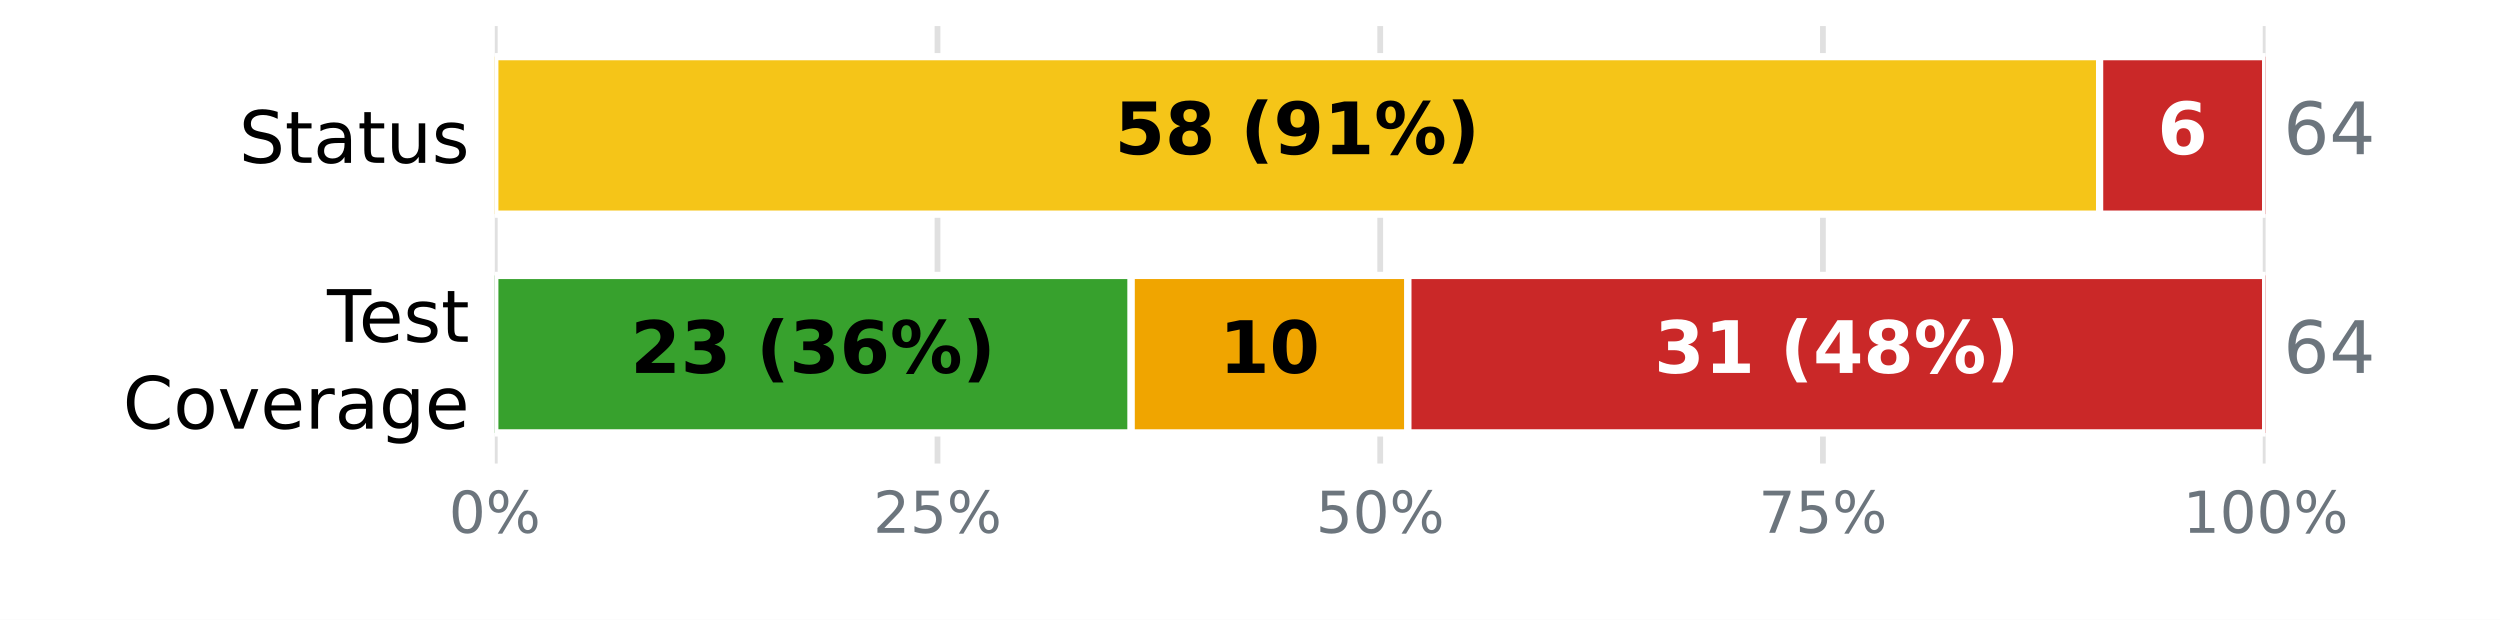
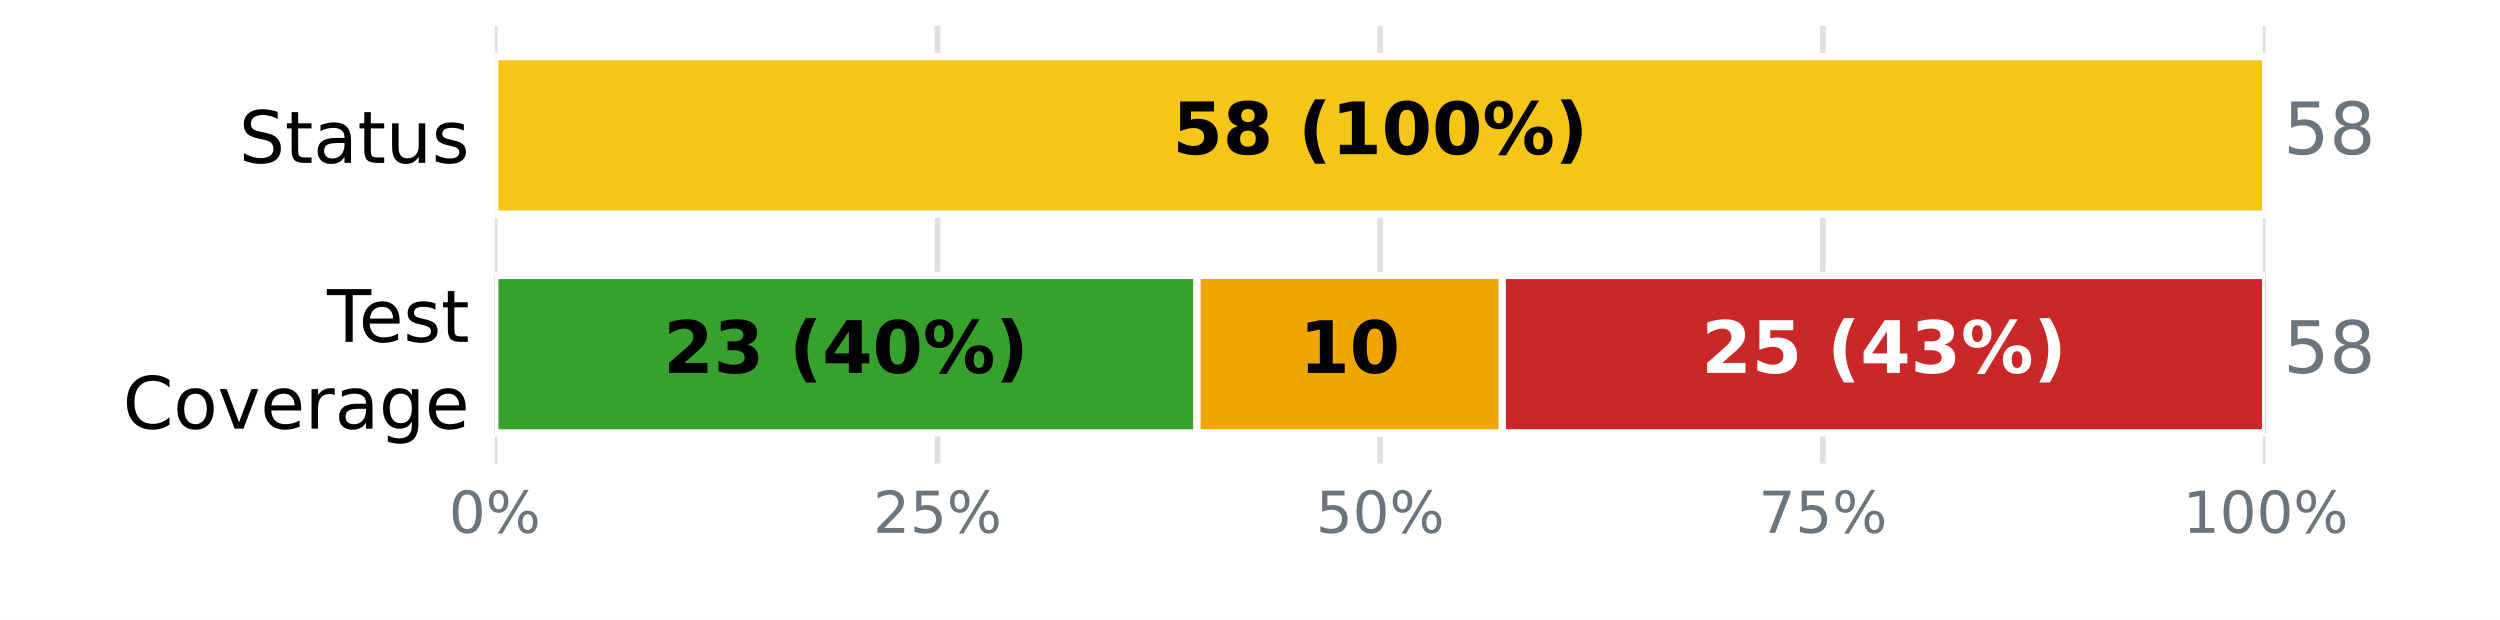
<svg xmlns="http://www.w3.org/2000/svg" xmlns:xlink="http://www.w3.org/1999/xlink" width="345.6pt" height="85.68pt" viewBox="0 0 345.6 85.68" version="1.1">
  <defs>
    <style type="text/css">*{stroke-linejoin: round; stroke-linecap: butt}</style>
  </defs>
  <g id="figure_1">
    <g id="patch_1">
      <path d="M 0 85.68  L 345.6 85.68  L 345.6 0  L 0 0  z " style="fill: #ffffff" />
    </g>
    <g id="axes_1">
      <g id="patch_2">
        <path d="M 68.4 64.08  L 313.2 64.08  L 313.2 3.6  L 68.4 3.6  z " style="fill: #ffffff" />
      </g>
      <g id="matplotlib.axis_1">
        <g id="xtick_1">
          <g id="line2d_1">
-             <path d="M 68.4 64.08  L 68.4 3.6  " clip-path="url(#p375d818fcf)" style="fill: none; stroke: #e0e0e0; stroke-width: 0.8; stroke-linecap: square" />
+             <path d="M 68.4 64.08  L 68.4 3.6  " clip-path="url(#p6b07e2a024)" style="fill: none; stroke: #e0e0e0; stroke-width: 0.8; stroke-linecap: square" />
          </g>
          <g id="line2d_2" />
          <g id="text_1">
            <g style="fill: #6c757d" transform="translate(62.05438 73.65812) scale(0.08 -0.08)">
              <defs>
                <path id="DejaVuSans-13" d="M 2034 4250  Q 1547 4250 1301 3770  Q 1056 3291 1056 2328  Q 1056 1369 1301 889  Q 1547 409 2034 409  Q 2525 409 2770 889  Q 3016 1369 3016 2328  Q 3016 3291 2770 3770  Q 2525 4250 2034 4250  z M 2034 4750  Q 2819 4750 3233 4129  Q 3647 3509 3647 2328  Q 3647 1150 3233 529  Q 2819 -91 2034 -91  Q 1250 -91 836 529  Q 422 1150 422 2328  Q 422 3509 836 4129  Q 1250 4750 2034 4750  z " transform="scale(0.015625)" />
                <path id="DejaVuSans-8" d="M 4653 2053  Q 4381 2053 4226 1822  Q 4072 1591 4072 1178  Q 4072 772 4226 539  Q 4381 306 4653 306  Q 4919 306 5073 539  Q 5228 772 5228 1178  Q 5228 1588 5073 1820  Q 4919 2053 4653 2053  z M 4653 2450  Q 5147 2450 5437 2106  Q 5728 1763 5728 1178  Q 5728 594 5436 251  Q 5144 -91 4653 -91  Q 4153 -91 3862 251  Q 3572 594 3572 1178  Q 3572 1766 3864 2108  Q 4156 2450 4653 2450  z M 1428 4353  Q 1159 4353 1004 4120  Q 850 3888 850 3481  Q 850 3069 1003 2837  Q 1156 2606 1428 2606  Q 1700 2606 1854 2837  Q 2009 3069 2009 3481  Q 2009 3884 1853 4118  Q 1697 4353 1428 4353  z M 4250 4750  L 4750 4750  L 1831 -91  L 1331 -91  L 4250 4750  z M 1428 4750  Q 1922 4750 2215 4408  Q 2509 4066 2509 3481  Q 2509 2891 2217 2550  Q 1925 2209 1428 2209  Q 931 2209 642 2551  Q 353 2894 353 3481  Q 353 4063 643 4406  Q 934 4750 1428 4750  z " transform="scale(0.015625)" />
              </defs>
              <use xlink:href="#DejaVuSans-13" />
              <use xlink:href="#DejaVuSans-8" transform="translate(63.625 0)" />
            </g>
          </g>
        </g>
        <g id="xtick_2">
          <g id="line2d_3">
-             <path d="M 129.6 64.08  L 129.6 3.6  " clip-path="url(#p375d818fcf)" style="fill: none; stroke: #e0e0e0; stroke-width: 0.8; stroke-linecap: square" />
+             <path d="M 129.6 64.08  L 129.6 3.6  " clip-path="url(#p6b07e2a024)" style="fill: none; stroke: #e0e0e0; stroke-width: 0.8; stroke-linecap: square" />
          </g>
          <g id="line2d_4" />
          <g id="text_2">
            <g style="fill: #6c757d" transform="translate(120.7094 73.65812) scale(0.08 -0.08)">
              <defs>
                <path id="DejaVuSans-15" d="M 1228 531  L 3431 531  L 3431 0  L 469 0  L 469 531  Q 828 903 1448 1529  Q 2069 2156 2228 2338  Q 2531 2678 2651 2914  Q 2772 3150 2772 3378  Q 2772 3750 2511 3984  Q 2250 4219 1831 4219  Q 1534 4219 1204 4116  Q 875 4013 500 3803  L 500 4441  Q 881 4594 1212 4672  Q 1544 4750 1819 4750  Q 2544 4750 2975 4387  Q 3406 4025 3406 3419  Q 3406 3131 3298 2873  Q 3191 2616 2906 2266  Q 2828 2175 2409 1742  Q 1991 1309 1228 531  z " transform="scale(0.015625)" />
                <path id="DejaVuSans-18" d="M 691 4666  L 3169 4666  L 3169 4134  L 1269 4134  L 1269 2991  Q 1406 3038 1543 3061  Q 1681 3084 1819 3084  Q 2600 3084 3056 2656  Q 3513 2228 3513 1497  Q 3513 744 3044 326  Q 2575 -91 1722 -91  Q 1428 -91 1123 -41  Q 819 9 494 109  L 494 744  Q 775 591 1075 516  Q 1375 441 1709 441  Q 2250 441 2565 725  Q 2881 1009 2881 1497  Q 2881 1984 2565 2268  Q 2250 2553 1709 2553  Q 1456 2553 1204 2497  Q 953 2441 691 2322  L 691 4666  z " transform="scale(0.015625)" />
              </defs>
              <use xlink:href="#DejaVuSans-15" />
              <use xlink:href="#DejaVuSans-18" transform="translate(63.625 0)" />
              <use xlink:href="#DejaVuSans-8" transform="translate(127.25 0)" />
            </g>
          </g>
        </g>
        <g id="xtick_3">
          <g id="line2d_5">
-             <path d="M 190.8 64.08  L 190.8 3.6  " clip-path="url(#p375d818fcf)" style="fill: none; stroke: #e0e0e0; stroke-width: 0.8; stroke-linecap: square" />
+             <path d="M 190.8 64.08  L 190.8 3.6  " clip-path="url(#p6b07e2a024)" style="fill: none; stroke: #e0e0e0; stroke-width: 0.8; stroke-linecap: square" />
          </g>
          <g id="line2d_6" />
          <g id="text_3">
            <g style="fill: #6c757d" transform="translate(181.9094 73.65812) scale(0.08 -0.08)">
              <use xlink:href="#DejaVuSans-18" />
              <use xlink:href="#DejaVuSans-13" transform="translate(63.625 0)" />
              <use xlink:href="#DejaVuSans-8" transform="translate(127.25 0)" />
            </g>
          </g>
        </g>
        <g id="xtick_4">
          <g id="line2d_7">
-             <path d="M 252 64.08  L 252 3.6  " clip-path="url(#p375d818fcf)" style="fill: none; stroke: #e0e0e0; stroke-width: 0.8; stroke-linecap: square" />
+             <path d="M 252 64.08  L 252 3.6  " clip-path="url(#p6b07e2a024)" style="fill: none; stroke: #e0e0e0; stroke-width: 0.8; stroke-linecap: square" />
          </g>
          <g id="line2d_8" />
          <g id="text_4">
            <g style="fill: #6c757d" transform="translate(243.1094 73.65812) scale(0.08 -0.08)">
              <defs>
                <path id="DejaVuSans-1a" d="M 525 4666  L 3525 4666  L 3525 4397  L 1831 0  L 1172 0  L 2766 4134  L 525 4134  L 525 4666  z " transform="scale(0.015625)" />
              </defs>
              <use xlink:href="#DejaVuSans-1a" />
              <use xlink:href="#DejaVuSans-18" transform="translate(63.625 0)" />
              <use xlink:href="#DejaVuSans-8" transform="translate(127.25 0)" />
            </g>
          </g>
        </g>
        <g id="xtick_5">
          <g id="line2d_9">
-             <path d="M 313.2 64.08  L 313.2 3.6  " clip-path="url(#p375d818fcf)" style="fill: none; stroke: #e0e0e0; stroke-width: 0.8; stroke-linecap: square" />
+             <path d="M 313.2 64.08  L 313.2 3.6  " clip-path="url(#p6b07e2a024)" style="fill: none; stroke: #e0e0e0; stroke-width: 0.8; stroke-linecap: square" />
          </g>
          <g id="line2d_10" />
          <g id="text_5">
            <g style="fill: #6c757d" transform="translate(301.7644 73.65812) scale(0.08 -0.08)">
              <defs>
                <path id="DejaVuSans-14" d="M 794 531  L 1825 531  L 1825 4091  L 703 3866  L 703 4441  L 1819 4666  L 2450 4666  L 2450 531  L 3481 531  L 3481 0  L 794 0  L 794 531  z " transform="scale(0.015625)" />
              </defs>
              <use xlink:href="#DejaVuSans-14" />
              <use xlink:href="#DejaVuSans-13" transform="translate(63.625 0)" />
              <use xlink:href="#DejaVuSans-13" transform="translate(127.25 0)" />
              <use xlink:href="#DejaVuSans-8" transform="translate(190.875 0)" />
            </g>
          </g>
        </g>
      </g>
      <g id="matplotlib.axis_2">
        <g id="ytick_1">
          <g id="line2d_11" />
          <g id="text_6">
            <g transform="translate(33.03594 22.51883) scale(0.1 -0.1)">
              <defs>
                <path id="DejaVuSans-36" d="M 3425 4513  L 3425 3897  Q 3066 4069 2747 4153  Q 2428 4238 2131 4238  Q 1616 4238 1336 4038  Q 1056 3838 1056 3469  Q 1056 3159 1242 3001  Q 1428 2844 1947 2747  L 2328 2669  Q 3034 2534 3370 2195  Q 3706 1856 3706 1288  Q 3706 609 3251 259  Q 2797 -91 1919 -91  Q 1588 -91 1214 -16  Q 841 59 441 206  L 441 856  Q 825 641 1194 531  Q 1563 422 1919 422  Q 2459 422 2753 634  Q 3047 847 3047 1241  Q 3047 1584 2836 1778  Q 2625 1972 2144 2069  L 1759 2144  Q 1053 2284 737 2584  Q 422 2884 422 3419  Q 422 4038 858 4394  Q 1294 4750 2059 4750  Q 2388 4750 2728 4690  Q 3069 4631 3425 4513  z " transform="scale(0.015625)" />
                <path id="DejaVuSans-57" d="M 1172 4494  L 1172 3500  L 2356 3500  L 2356 3053  L 1172 3053  L 1172 1153  Q 1172 725 1289 603  Q 1406 481 1766 481  L 2356 481  L 2356 0  L 1766 0  Q 1100 0 847 248  Q 594 497 594 1153  L 594 3053  L 172 3053  L 172 3500  L 594 3500  L 594 4494  L 1172 4494  z " transform="scale(0.015625)" />
                <path id="DejaVuSans-44" d="M 2194 1759  Q 1497 1759 1228 1600  Q 959 1441 959 1056  Q 959 750 1161 570  Q 1363 391 1709 391  Q 2188 391 2477 730  Q 2766 1069 2766 1631  L 2766 1759  L 2194 1759  z M 3341 1997  L 3341 0  L 2766 0  L 2766 531  Q 2569 213 2275 61  Q 1981 -91 1556 -91  Q 1019 -91 701 211  Q 384 513 384 1019  Q 384 1609 779 1909  Q 1175 2209 1959 2209  L 2766 2209  L 2766 2266  Q 2766 2663 2505 2880  Q 2244 3097 1772 3097  Q 1472 3097 1187 3025  Q 903 2953 641 2809  L 641 3341  Q 956 3463 1253 3523  Q 1550 3584 1831 3584  Q 2591 3584 2966 3190  Q 3341 2797 3341 1997  z " transform="scale(0.015625)" />
                <path id="DejaVuSans-58" d="M 544 1381  L 544 3500  L 1119 3500  L 1119 1403  Q 1119 906 1312 657  Q 1506 409 1894 409  Q 2359 409 2629 706  Q 2900 1003 2900 1516  L 2900 3500  L 3475 3500  L 3475 0  L 2900 0  L 2900 538  Q 2691 219 2414 64  Q 2138 -91 1772 -91  Q 1169 -91 856 284  Q 544 659 544 1381  z M 1991 3584  L 1991 3584  z " transform="scale(0.015625)" />
                <path id="DejaVuSans-56" d="M 2834 3397  L 2834 2853  Q 2591 2978 2328 3040  Q 2066 3103 1784 3103  Q 1356 3103 1142 2972  Q 928 2841 928 2578  Q 928 2378 1081 2264  Q 1234 2150 1697 2047  L 1894 2003  Q 2506 1872 2764 1633  Q 3022 1394 3022 966  Q 3022 478 2636 193  Q 2250 -91 1575 -91  Q 1294 -91 989 -36  Q 684 19 347 128  L 347 722  Q 666 556 975 473  Q 1284 391 1588 391  Q 1994 391 2212 530  Q 2431 669 2431 922  Q 2431 1156 2273 1281  Q 2116 1406 1581 1522  L 1381 1569  Q 847 1681 609 1914  Q 372 2147 372 2553  Q 372 3047 722 3315  Q 1072 3584 1716 3584  Q 2034 3584 2315 3537  Q 2597 3491 2834 3397  z " transform="scale(0.015625)" />
              </defs>
              <use xlink:href="#DejaVuSans-36" />
              <use xlink:href="#DejaVuSans-57" transform="translate(63.48438 0)" />
              <use xlink:href="#DejaVuSans-44" transform="translate(102.6875 0)" />
              <use xlink:href="#DejaVuSans-57" transform="translate(163.9688 0)" />
              <use xlink:href="#DejaVuSans-58" transform="translate(203.1719 0)" />
              <use xlink:href="#DejaVuSans-56" transform="translate(266.5469 0)" />
            </g>
          </g>
        </g>
        <g id="ytick_2">
          <g id="line2d_12" />
          <g id="text_7">
            <g transform="translate(45.20781 47.25834) scale(0.1 -0.1)">
              <defs>
                <path id="DejaVuSans-37" d="M -19 4666  L 3928 4666  L 3928 4134  L 2272 4134  L 2272 0  L 1638 0  L 1638 4134  L -19 4134  L -19 4666  z " transform="scale(0.015625)" />
                <path id="DejaVuSans-48" d="M 3597 1894  L 3597 1613  L 953 1613  Q 991 1019 1311 708  Q 1631 397 2203 397  Q 2534 397 2845 478  Q 3156 559 3463 722  L 3463 178  Q 3153 47 2828 -22  Q 2503 -91 2169 -91  Q 1331 -91 842 396  Q 353 884 353 1716  Q 353 2575 817 3079  Q 1281 3584 2069 3584  Q 2775 3584 3186 3129  Q 3597 2675 3597 1894  z M 3022 2063  Q 3016 2534 2758 2815  Q 2500 3097 2075 3097  Q 1594 3097 1305 2825  Q 1016 2553 972 2059  L 3022 2063  z " transform="scale(0.015625)" />
              </defs>
              <use xlink:href="#DejaVuSans-37" />
              <use xlink:href="#DejaVuSans-48" transform="translate(44.09375 0)" />
              <use xlink:href="#DejaVuSans-56" transform="translate(105.625 0)" />
              <use xlink:href="#DejaVuSans-57" transform="translate(157.7188 0)" />
            </g>
            <g transform="translate(16.98594 59.26029) scale(0.1 -0.1)">
              <defs>
                <path id="DejaVuSans-26" d="M 4122 4306  L 4122 3641  Q 3803 3938 3442 4084  Q 3081 4231 2675 4231  Q 1875 4231 1450 3742  Q 1025 3253 1025 2328  Q 1025 1406 1450 917  Q 1875 428 2675 428  Q 3081 428 3442 575  Q 3803 722 4122 1019  L 4122 359  Q 3791 134 3420 21  Q 3050 -91 2638 -91  Q 1578 -91 968 557  Q 359 1206 359 2328  Q 359 3453 968 4101  Q 1578 4750 2638 4750  Q 3056 4750 3426 4639  Q 3797 4528 4122 4306  z " transform="scale(0.015625)" />
                <path id="DejaVuSans-52" d="M 1959 3097  Q 1497 3097 1228 2736  Q 959 2375 959 1747  Q 959 1119 1226 758  Q 1494 397 1959 397  Q 2419 397 2687 759  Q 2956 1122 2956 1747  Q 2956 2369 2687 2733  Q 2419 3097 1959 3097  z M 1959 3584  Q 2709 3584 3137 3096  Q 3566 2609 3566 1747  Q 3566 888 3137 398  Q 2709 -91 1959 -91  Q 1206 -91 779 398  Q 353 888 353 1747  Q 353 2609 779 3096  Q 1206 3584 1959 3584  z " transform="scale(0.015625)" />
                <path id="DejaVuSans-59" d="M 191 3500  L 800 3500  L 1894 563  L 2988 3500  L 3597 3500  L 2284 0  L 1503 0  L 191 3500  z " transform="scale(0.015625)" />
                <path id="DejaVuSans-55" d="M 2631 2963  Q 2534 3019 2420 3045  Q 2306 3072 2169 3072  Q 1681 3072 1420 2755  Q 1159 2438 1159 1844  L 1159 0  L 581 0  L 581 3500  L 1159 3500  L 1159 2956  Q 1341 3275 1631 3429  Q 1922 3584 2338 3584  Q 2397 3584 2469 3576  Q 2541 3569 2628 3553  L 2631 2963  z " transform="scale(0.015625)" />
                <path id="DejaVuSans-4a" d="M 2906 1791  Q 2906 2416 2648 2759  Q 2391 3103 1925 3103  Q 1463 3103 1205 2759  Q 947 2416 947 1791  Q 947 1169 1205 825  Q 1463 481 1925 481  Q 2391 481 2648 825  Q 2906 1169 2906 1791  z M 3481 434  Q 3481 -459 3084 -895  Q 2688 -1331 1869 -1331  Q 1566 -1331 1297 -1286  Q 1028 -1241 775 -1147  L 775 -588  Q 1028 -725 1275 -790  Q 1522 -856 1778 -856  Q 2344 -856 2625 -561  Q 2906 -266 2906 331  L 2906 616  Q 2728 306 2450 153  Q 2172 0 1784 0  Q 1141 0 747 490  Q 353 981 353 1791  Q 353 2603 747 3093  Q 1141 3584 1784 3584  Q 2172 3584 2450 3431  Q 2728 3278 2906 2969  L 2906 3500  L 3481 3500  L 3481 434  z " transform="scale(0.015625)" />
              </defs>
              <use xlink:href="#DejaVuSans-26" />
              <use xlink:href="#DejaVuSans-52" transform="translate(69.82812 0)" />
              <use xlink:href="#DejaVuSans-59" transform="translate(131.0156 0)" />
              <use xlink:href="#DejaVuSans-48" transform="translate(190.2031 0)" />
              <use xlink:href="#DejaVuSans-55" transform="translate(251.7344 0)" />
              <use xlink:href="#DejaVuSans-44" transform="translate(292.8438 0)" />
              <use xlink:href="#DejaVuSans-4a" transform="translate(354.125 0)" />
              <use xlink:href="#DejaVuSans-48" transform="translate(417.6094 0)" />
            </g>
          </g>
        </g>
      </g>
      <g id="patch_3">
-         <path d="M 68.4 7.834  L 68.4 7.834  L 68.4 29.606  L 68.4 29.606  z " clip-path="url(#p375d818fcf)" style="fill: #37a12d; stroke: #ffffff; stroke-linejoin: miter" />
+         <path d="M 68.4 7.834  L 68.4 7.834  L 68.4 29.606  L 68.4 29.606  z " clip-path="url(#p6b07e2a024)" style="fill: #37a12d; stroke: #ffffff; stroke-linejoin: miter" />
      </g>
      <g id="patch_4">
-         <path d="M 68.4 7.834  L 290.25 7.834  L 290.25 29.606  L 68.4 29.606  z " clip-path="url(#p375d818fcf)" style="fill: #f5c518; stroke: #ffffff; stroke-linejoin: miter" />
+         <path d="M 68.4 7.834  L 313.2 7.834  L 313.2 29.606  L 68.4 29.606  z " clip-path="url(#p6b07e2a024)" style="fill: #f5c518; stroke: #ffffff; stroke-linejoin: miter" />
      </g>
      <g id="patch_5">
-         <path d="M 290.25 7.834  L 313.2 7.834  L 313.2 29.606  L 290.25 29.606  z " clip-path="url(#p375d818fcf)" style="fill: #ca2828; stroke: #ffffff; stroke-linejoin: miter" />
+         <path d="M 313.2 7.834  L 313.2 7.834  L 313.2 29.606  L 313.2 29.606  z " clip-path="url(#p6b07e2a024)" style="fill: #ca2828; stroke: #ffffff; stroke-linejoin: miter" />
      </g>
      <g id="patch_6">
-         <path d="M 68.4 38.074  L 156.375 38.074  L 156.375 59.846  L 68.4 59.846  z " clip-path="url(#p375d818fcf)" style="fill: #37a12d; stroke: #ffffff; stroke-linejoin: miter" />
+         <path d="M 68.4 38.074  L 165.476 38.074  L 165.476 59.846  L 68.4 59.846  z " clip-path="url(#p6b07e2a024)" style="fill: #37a12d; stroke: #ffffff; stroke-linejoin: miter" />
      </g>
      <g id="patch_7">
-         <path d="M 156.375 38.074  L 194.625 38.074  L 194.625 59.846  L 156.375 59.846  z " clip-path="url(#p375d818fcf)" style="fill: #f0a500; stroke: #ffffff; stroke-linejoin: miter" />
+         <path d="M 165.476 38.074  L 207.683 38.074  L 207.683 59.846  L 165.476 59.846  z " clip-path="url(#p6b07e2a024)" style="fill: #f0a500; stroke: #ffffff; stroke-linejoin: miter" />
      </g>
      <g id="patch_8">
-         <path d="M 194.625 38.074  L 313.2 38.074  L 313.2 59.846  L 194.625 59.846  z " clip-path="url(#p375d818fcf)" style="fill: #ca2828; stroke: #ffffff; stroke-linejoin: miter" />
+         <path d="M 207.683 38.074  L 313.2 38.074  L 313.2 59.846  L 207.683 59.846  z " clip-path="url(#p6b07e2a024)" style="fill: #ca2828; stroke: #ffffff; stroke-linejoin: miter" />
      </g>
      <g id="text_8">
-         <g transform="translate(154.0883 21.31766) scale(0.1 -0.1)">
+         <g transform="translate(162.0844 21.31766) scale(0.1 -0.1)">
          <defs>
            <path id="DejaVuSans-Bold-18" d="M 678 4666  L 3669 4666  L 3669 3781  L 1638 3781  L 1638 3059  Q 1775 3097 1914 3117  Q 2053 3138 2203 3138  Q 3056 3138 3531 2711  Q 4006 2284 4006 1522  Q 4006 766 3489 337  Q 2972 -91 2053 -91  Q 1656 -91 1267 -14  Q 878 63 494 219  L 494 1166  Q 875 947 1217 837  Q 1559 728 1863 728  Q 2300 728 2551 942  Q 2803 1156 2803 1522  Q 2803 1891 2551 2103  Q 2300 2316 1863 2316  Q 1603 2316 1309 2248  Q 1016 2181 678 2041  L 678 4666  z " transform="scale(0.015625)" />
            <path id="DejaVuSans-Bold-1b" d="M 2228 2088  Q 1891 2088 1709 1903  Q 1528 1719 1528 1375  Q 1528 1031 1709 848  Q 1891 666 2228 666  Q 2563 666 2741 848  Q 2919 1031 2919 1375  Q 2919 1722 2741 1905  Q 2563 2088 2228 2088  z M 1350 2484  Q 925 2613 709 2878  Q 494 3144 494 3541  Q 494 4131 934 4440  Q 1375 4750 2228 4750  Q 3075 4750 3515 4442  Q 3956 4134 3956 3541  Q 3956 3144 3739 2878  Q 3522 2613 3097 2484  Q 3572 2353 3814 2058  Q 4056 1763 4056 1313  Q 4056 619 3595 264  Q 3134 -91 2228 -91  Q 1319 -91 855 264  Q 391 619 391 1313  Q 391 1763 633 2058  Q 875 2353 1350 2484  z M 1631 3419  Q 1631 3141 1786 2991  Q 1941 2841 2228 2841  Q 2509 2841 2662 2991  Q 2816 3141 2816 3419  Q 2816 3697 2662 3845  Q 2509 3994 2228 3994  Q 1941 3994 1786 3844  Q 1631 3694 1631 3419  z " transform="scale(0.015625)" />
            <path id="DejaVuSans-Bold-3" transform="scale(0.015625)" />
            <path id="DejaVuSans-Bold-b" d="M 2413 -844  L 1484 -844  Q 1006 -72 778 623  Q 550 1319 550 2003  Q 550 2688 779 3389  Q 1009 4091 1484 4856  L 2413 4856  Q 2013 4116 1813 3408  Q 1613 2700 1613 2009  Q 1613 1319 1811 609  Q 2009 -100 2413 -844  z " transform="scale(0.015625)" />
-             <path id="DejaVuSans-Bold-1c" d="M 641 103  L 641 966  Q 928 831 1190 764  Q 1453 697 1709 697  Q 2247 697 2547 995  Q 2847 1294 2900 1881  Q 2688 1725 2447 1647  Q 2206 1569 1925 1569  Q 1209 1569 770 1986  Q 331 2403 331 3084  Q 331 3838 820 4291  Q 1309 4744 2131 4744  Q 3044 4744 3544 4128  Q 4044 3513 4044 2388  Q 4044 1231 3459 570  Q 2875 -91 1856 -91  Q 1528 -91 1228 -42  Q 928 6 641 103  z M 2125 2350  Q 2441 2350 2600 2554  Q 2759 2759 2759 3169  Q 2759 3575 2600 3781  Q 2441 3988 2125 3988  Q 1809 3988 1650 3781  Q 1491 3575 1491 3169  Q 1491 2759 1650 2554  Q 1809 2350 2125 2350  z " transform="scale(0.015625)" />
            <path id="DejaVuSans-Bold-14" d="M 750 831  L 1813 831  L 1813 3847  L 722 3622  L 722 4441  L 1806 4666  L 2950 4666  L 2950 831  L 4013 831  L 4013 0  L 750 0  L 750 831  z " transform="scale(0.015625)" />
+             <path id="DejaVuSans-Bold-13" d="M 2944 2338  Q 2944 3213 2780 3570  Q 2616 3928 2228 3928  Q 1841 3928 1675 3570  Q 1509 3213 1509 2338  Q 1509 1453 1675 1090  Q 1841 728 2228 728  Q 2613 728 2778 1090  Q 2944 1453 2944 2338  z M 4147 2328  Q 4147 1169 3647 539  Q 3147 -91 2228 -91  Q 1306 -91 806 539  Q 306 1169 306 2328  Q 306 3491 806 4120  Q 1306 4750 2228 4750  Q 3147 4750 3647 4120  Q 4147 3491 4147 2328  z " transform="scale(0.015625)" />
            <path id="DejaVuSans-Bold-8" d="M 4959 1925  Q 4738 1925 4616 1733  Q 4494 1541 4494 1184  Q 4494 825 4614 633  Q 4734 441 4959 441  Q 5184 441 5303 633  Q 5422 825 5422 1184  Q 5422 1541 5301 1733  Q 5181 1925 4959 1925  z M 4959 2450  Q 5541 2450 5875 2112  Q 6209 1775 6209 1184  Q 6209 594 5875 251  Q 5541 -91 4959 -91  Q 4378 -91 4042 251  Q 3706 594 3706 1184  Q 3706 1772 4042 2111  Q 4378 2450 4959 2450  z M 2094 -91  L 1403 -91  L 4319 4750  L 5013 4750  L 2094 -91  z M 1453 4750  Q 2034 4750 2367 4411  Q 2700 4072 2700 3481  Q 2700 2891 2367 2550  Q 2034 2209 1453 2209  Q 872 2209 539 2550  Q 206 2891 206 3481  Q 206 4072 539 4411  Q 872 4750 1453 4750  z M 1453 4225  Q 1228 4225 1106 4031  Q 984 3838 984 3481  Q 984 3122 1106 2926  Q 1228 2731 1453 2731  Q 1678 2731 1798 2926  Q 1919 3122 1919 3481  Q 1919 3838 1797 4031  Q 1675 4225 1453 4225  z " transform="scale(0.015625)" />
            <path id="DejaVuSans-Bold-c" d="M 513 -844  Q 913 -100 1113 609  Q 1313 1319 1313 2009  Q 1313 2700 1113 3408  Q 913 4116 513 4856  L 1441 4856  Q 1916 4091 2145 3389  Q 2375 2688 2375 2003  Q 2375 1319 2147 623  Q 1919 -72 1441 -844  L 513 -844  z " transform="scale(0.015625)" />
          </defs>
          <use xlink:href="#DejaVuSans-Bold-18" />
          <use xlink:href="#DejaVuSans-Bold-1b" transform="translate(69.57812 0)" />
          <use xlink:href="#DejaVuSans-Bold-3" transform="translate(139.1562 0)" />
          <use xlink:href="#DejaVuSans-Bold-b" transform="translate(173.9688 0)" />
-           <use xlink:href="#DejaVuSans-Bold-1c" transform="translate(219.6719 0)" />
-           <use xlink:href="#DejaVuSans-Bold-14" transform="translate(289.25 0)" />
-           <use xlink:href="#DejaVuSans-Bold-8" transform="translate(358.8281 0)" />
-           <use xlink:href="#DejaVuSans-Bold-c" transform="translate(459.0312 0)" />
+           <use xlink:href="#DejaVuSans-Bold-14" transform="translate(219.6719 0)" />
+           <use xlink:href="#DejaVuSans-Bold-13" transform="translate(289.25 0)" />
+           <use xlink:href="#DejaVuSans-Bold-13" transform="translate(358.8281 0)" />
+           <use xlink:href="#DejaVuSans-Bold-8" transform="translate(428.4062 0)" />
+           <use xlink:href="#DejaVuSans-Bold-c" transform="translate(528.6094 0)" />
        </g>
      </g>
      <g id="text_9">
-         <g style="fill: #ffffff" transform="translate(298.2461 21.31766) scale(0.1 -0.1)">
-           <defs>
-             <path id="DejaVuSans-Bold-19" d="M 2316 2303  Q 2000 2303 1842 2098  Q 1684 1894 1684 1484  Q 1684 1075 1842 870  Q 2000 666 2316 666  Q 2634 666 2792 870  Q 2950 1075 2950 1484  Q 2950 1894 2792 2098  Q 2634 2303 2316 2303  z M 3803 4544  L 3803 3681  Q 3506 3822 3243 3889  Q 2981 3956 2731 3956  Q 2194 3956 1894 3657  Q 1594 3359 1544 2772  Q 1750 2925 1990 3001  Q 2231 3078 2516 3078  Q 3231 3078 3670 2659  Q 4109 2241 4109 1563  Q 4109 813 3618 361  Q 3128 -91 2303 -91  Q 1394 -91 895 523  Q 397 1138 397 2266  Q 397 3422 980 4083  Q 1563 4744 2578 4744  Q 2900 4744 3203 4694  Q 3506 4644 3803 4544  z " transform="scale(0.015625)" />
-           </defs>
-           <use xlink:href="#DejaVuSans-Bold-19" />
-         </g>
-       </g>
-       <g id="text_10">
        <g style="fill: #6c757d" transform="translate(315.648 21.31766) scale(0.1 -0.1)">
          <defs>
-             <path id="DejaVuSans-19" d="M 2113 2584  Q 1688 2584 1439 2293  Q 1191 2003 1191 1497  Q 1191 994 1439 701  Q 1688 409 2113 409  Q 2538 409 2786 701  Q 3034 994 3034 1497  Q 3034 2003 2786 2293  Q 2538 2584 2113 2584  z M 3366 4563  L 3366 3988  Q 3128 4100 2886 4159  Q 2644 4219 2406 4219  Q 1781 4219 1451 3797  Q 1122 3375 1075 2522  Q 1259 2794 1537 2939  Q 1816 3084 2150 3084  Q 2853 3084 3261 2657  Q 3669 2231 3669 1497  Q 3669 778 3244 343  Q 2819 -91 2113 -91  Q 1303 -91 875 529  Q 447 1150 447 2328  Q 447 3434 972 4092  Q 1497 4750 2381 4750  Q 2619 4750 2861 4703  Q 3103 4656 3366 4563  z " transform="scale(0.015625)" />
-             <path id="DejaVuSans-17" d="M 2419 4116  L 825 1625  L 2419 1625  L 2419 4116  z M 2253 4666  L 3047 4666  L 3047 1625  L 3713 1625  L 3713 1100  L 3047 1100  L 3047 0  L 2419 0  L 2419 1100  L 313 1100  L 313 1709  L 2253 4666  z " transform="scale(0.015625)" />
+             <path id="DejaVuSans-1b" d="M 2034 2216  Q 1584 2216 1326 1975  Q 1069 1734 1069 1313  Q 1069 891 1326 650  Q 1584 409 2034 409  Q 2484 409 2743 651  Q 3003 894 3003 1313  Q 3003 1734 2745 1975  Q 2488 2216 2034 2216  z M 1403 2484  Q 997 2584 770 2862  Q 544 3141 544 3541  Q 544 4100 942 4425  Q 1341 4750 2034 4750  Q 2731 4750 3128 4425  Q 3525 4100 3525 3541  Q 3525 3141 3298 2862  Q 3072 2584 2669 2484  Q 3125 2378 3379 2068  Q 3634 1759 3634 1313  Q 3634 634 3220 271  Q 2806 -91 2034 -91  Q 1263 -91 848 271  Q 434 634 434 1313  Q 434 1759 690 2068  Q 947 2378 1403 2484  z M 1172 3481  Q 1172 3119 1398 2916  Q 1625 2713 2034 2713  Q 2441 2713 2670 2916  Q 2900 3119 2900 3481  Q 2900 3844 2670 4047  Q 2441 4250 2034 4250  Q 1625 4250 1398 4047  Q 1172 3844 1172 3481  z " transform="scale(0.015625)" />
          </defs>
-           <use xlink:href="#DejaVuSans-19" />
-           <use xlink:href="#DejaVuSans-17" transform="translate(63.625 0)" />
-         </g>
-       </g>
-       <g id="text_11">
-         <g transform="translate(87.15078 51.55766) scale(0.1 -0.1)">
+           <use xlink:href="#DejaVuSans-18" />
+           <use xlink:href="#DejaVuSans-1b" transform="translate(63.625 0)" />
+         </g>
+       </g>
+       <g id="text_10">
+         <g transform="translate(91.70121 51.55766) scale(0.1 -0.1)">
          <defs>
            <path id="DejaVuSans-Bold-15" d="M 1844 884  L 3897 884  L 3897 0  L 506 0  L 506 884  L 2209 2388  Q 2438 2594 2547 2791  Q 2656 2988 2656 3200  Q 2656 3528 2436 3728  Q 2216 3928 1850 3928  Q 1569 3928 1234 3808  Q 900 3688 519 3450  L 519 4475  Q 925 4609 1322 4679  Q 1719 4750 2100 4750  Q 2938 4750 3402 4381  Q 3866 4013 3866 3353  Q 3866 2972 3669 2642  Q 3472 2313 2841 1759  L 1844 884  z " transform="scale(0.015625)" />
            <path id="DejaVuSans-Bold-16" d="M 2981 2516  Q 3453 2394 3698 2092  Q 3944 1791 3944 1325  Q 3944 631 3412 270  Q 2881 -91 1863 -91  Q 1503 -91 1142 -33  Q 781 25 428 141  L 428 1069  Q 766 900 1098 814  Q 1431 728 1753 728  Q 2231 728 2486 893  Q 2741 1059 2741 1369  Q 2741 1688 2480 1852  Q 2219 2016 1709 2016  L 1228 2016  L 1228 2791  L 1734 2791  Q 2188 2791 2409 2933  Q 2631 3075 2631 3366  Q 2631 3634 2415 3781  Q 2200 3928 1806 3928  Q 1516 3928 1219 3862  Q 922 3797 628 3669  L 628 4550  Q 984 4650 1334 4700  Q 1684 4750 2022 4750  Q 2931 4750 3382 4451  Q 3834 4153 3834 3553  Q 3834 3144 3618 2883  Q 3403 2622 2981 2516  z " transform="scale(0.015625)" />
+             <path id="DejaVuSans-Bold-17" d="M 2356 3675  L 1038 1722  L 2356 1722  L 2356 3675  z M 2156 4666  L 3494 4666  L 3494 1722  L 4159 1722  L 4159 850  L 3494 850  L 3494 0  L 2356 0  L 2356 850  L 288 850  L 288 1881  L 2156 4666  z " transform="scale(0.015625)" />
          </defs>
          <use xlink:href="#DejaVuSans-Bold-15" />
          <use xlink:href="#DejaVuSans-Bold-16" transform="translate(69.57812 0)" />
          <use xlink:href="#DejaVuSans-Bold-3" transform="translate(139.1562 0)" />
          <use xlink:href="#DejaVuSans-Bold-b" transform="translate(173.9688 0)" />
-           <use xlink:href="#DejaVuSans-Bold-16" transform="translate(219.6719 0)" />
-           <use xlink:href="#DejaVuSans-Bold-19" transform="translate(289.25 0)" />
+           <use xlink:href="#DejaVuSans-Bold-17" transform="translate(219.6719 0)" />
+           <use xlink:href="#DejaVuSans-Bold-13" transform="translate(289.25 0)" />
          <use xlink:href="#DejaVuSans-Bold-8" transform="translate(358.8281 0)" />
          <use xlink:href="#DejaVuSans-Bold-c" transform="translate(459.0312 0)" />
        </g>
      </g>
-       <g id="text_12">
-         <g transform="translate(168.5422 51.55766) scale(0.1 -0.1)">
-           <defs>
-             <path id="DejaVuSans-Bold-13" d="M 2944 2338  Q 2944 3213 2780 3570  Q 2616 3928 2228 3928  Q 1841 3928 1675 3570  Q 1509 3213 1509 2338  Q 1509 1453 1675 1090  Q 1841 728 2228 728  Q 2613 728 2778 1090  Q 2944 1453 2944 2338  z M 4147 2328  Q 4147 1169 3647 539  Q 3147 -91 2228 -91  Q 1306 -91 806 539  Q 306 1169 306 2328  Q 306 3491 806 4120  Q 1306 4750 2228 4750  Q 3147 4750 3647 4120  Q 4147 3491 4147 2328  z " transform="scale(0.015625)" />
-           </defs>
+       <g id="text_11">
+         <g transform="translate(179.6215 51.55766) scale(0.1 -0.1)">
          <use xlink:href="#DejaVuSans-Bold-14" />
          <use xlink:href="#DejaVuSans-Bold-13" transform="translate(69.57812 0)" />
        </g>
      </g>
-       <g id="text_13">
-         <g style="fill: #ffffff" transform="translate(228.6758 51.55766) scale(0.1 -0.1)">
-           <defs>
-             <path id="DejaVuSans-Bold-17" d="M 2356 3675  L 1038 1722  L 2356 1722  L 2356 3675  z M 2156 4666  L 3494 4666  L 3494 1722  L 4159 1722  L 4159 850  L 3494 850  L 3494 0  L 2356 0  L 2356 850  L 288 850  L 288 1881  L 2156 4666  z " transform="scale(0.015625)" />
-           </defs>
-           <use xlink:href="#DejaVuSans-Bold-16" />
-           <use xlink:href="#DejaVuSans-Bold-14" transform="translate(69.57812 0)" />
+       <g id="text_12">
+         <g style="fill: #ffffff" transform="translate(235.2047 51.55766) scale(0.1 -0.1)">
+           <use xlink:href="#DejaVuSans-Bold-15" />
+           <use xlink:href="#DejaVuSans-Bold-18" transform="translate(69.57812 0)" />
          <use xlink:href="#DejaVuSans-Bold-3" transform="translate(139.1562 0)" />
          <use xlink:href="#DejaVuSans-Bold-b" transform="translate(173.9688 0)" />
          <use xlink:href="#DejaVuSans-Bold-17" transform="translate(219.6719 0)" />
-           <use xlink:href="#DejaVuSans-Bold-1b" transform="translate(289.25 0)" />
+           <use xlink:href="#DejaVuSans-Bold-16" transform="translate(289.25 0)" />
          <use xlink:href="#DejaVuSans-Bold-8" transform="translate(358.8281 0)" />
          <use xlink:href="#DejaVuSans-Bold-c" transform="translate(459.0312 0)" />
        </g>
      </g>
-       <g id="text_14">
+       <g id="text_13">
        <g style="fill: #6c757d" transform="translate(315.648 51.55766) scale(0.1 -0.1)">
-           <use xlink:href="#DejaVuSans-19" />
-           <use xlink:href="#DejaVuSans-17" transform="translate(63.625 0)" />
+           <use xlink:href="#DejaVuSans-18" />
+           <use xlink:href="#DejaVuSans-1b" transform="translate(63.625 0)" />
        </g>
      </g>
    </g>
  </g>
  <defs>
-     <clipPath id="p375d818fcf">
+     <clipPath id="p6b07e2a024">
      <rect x="68.4" y="3.6" width="244.8" height="60.48" />
    </clipPath>
  </defs>
</svg>
